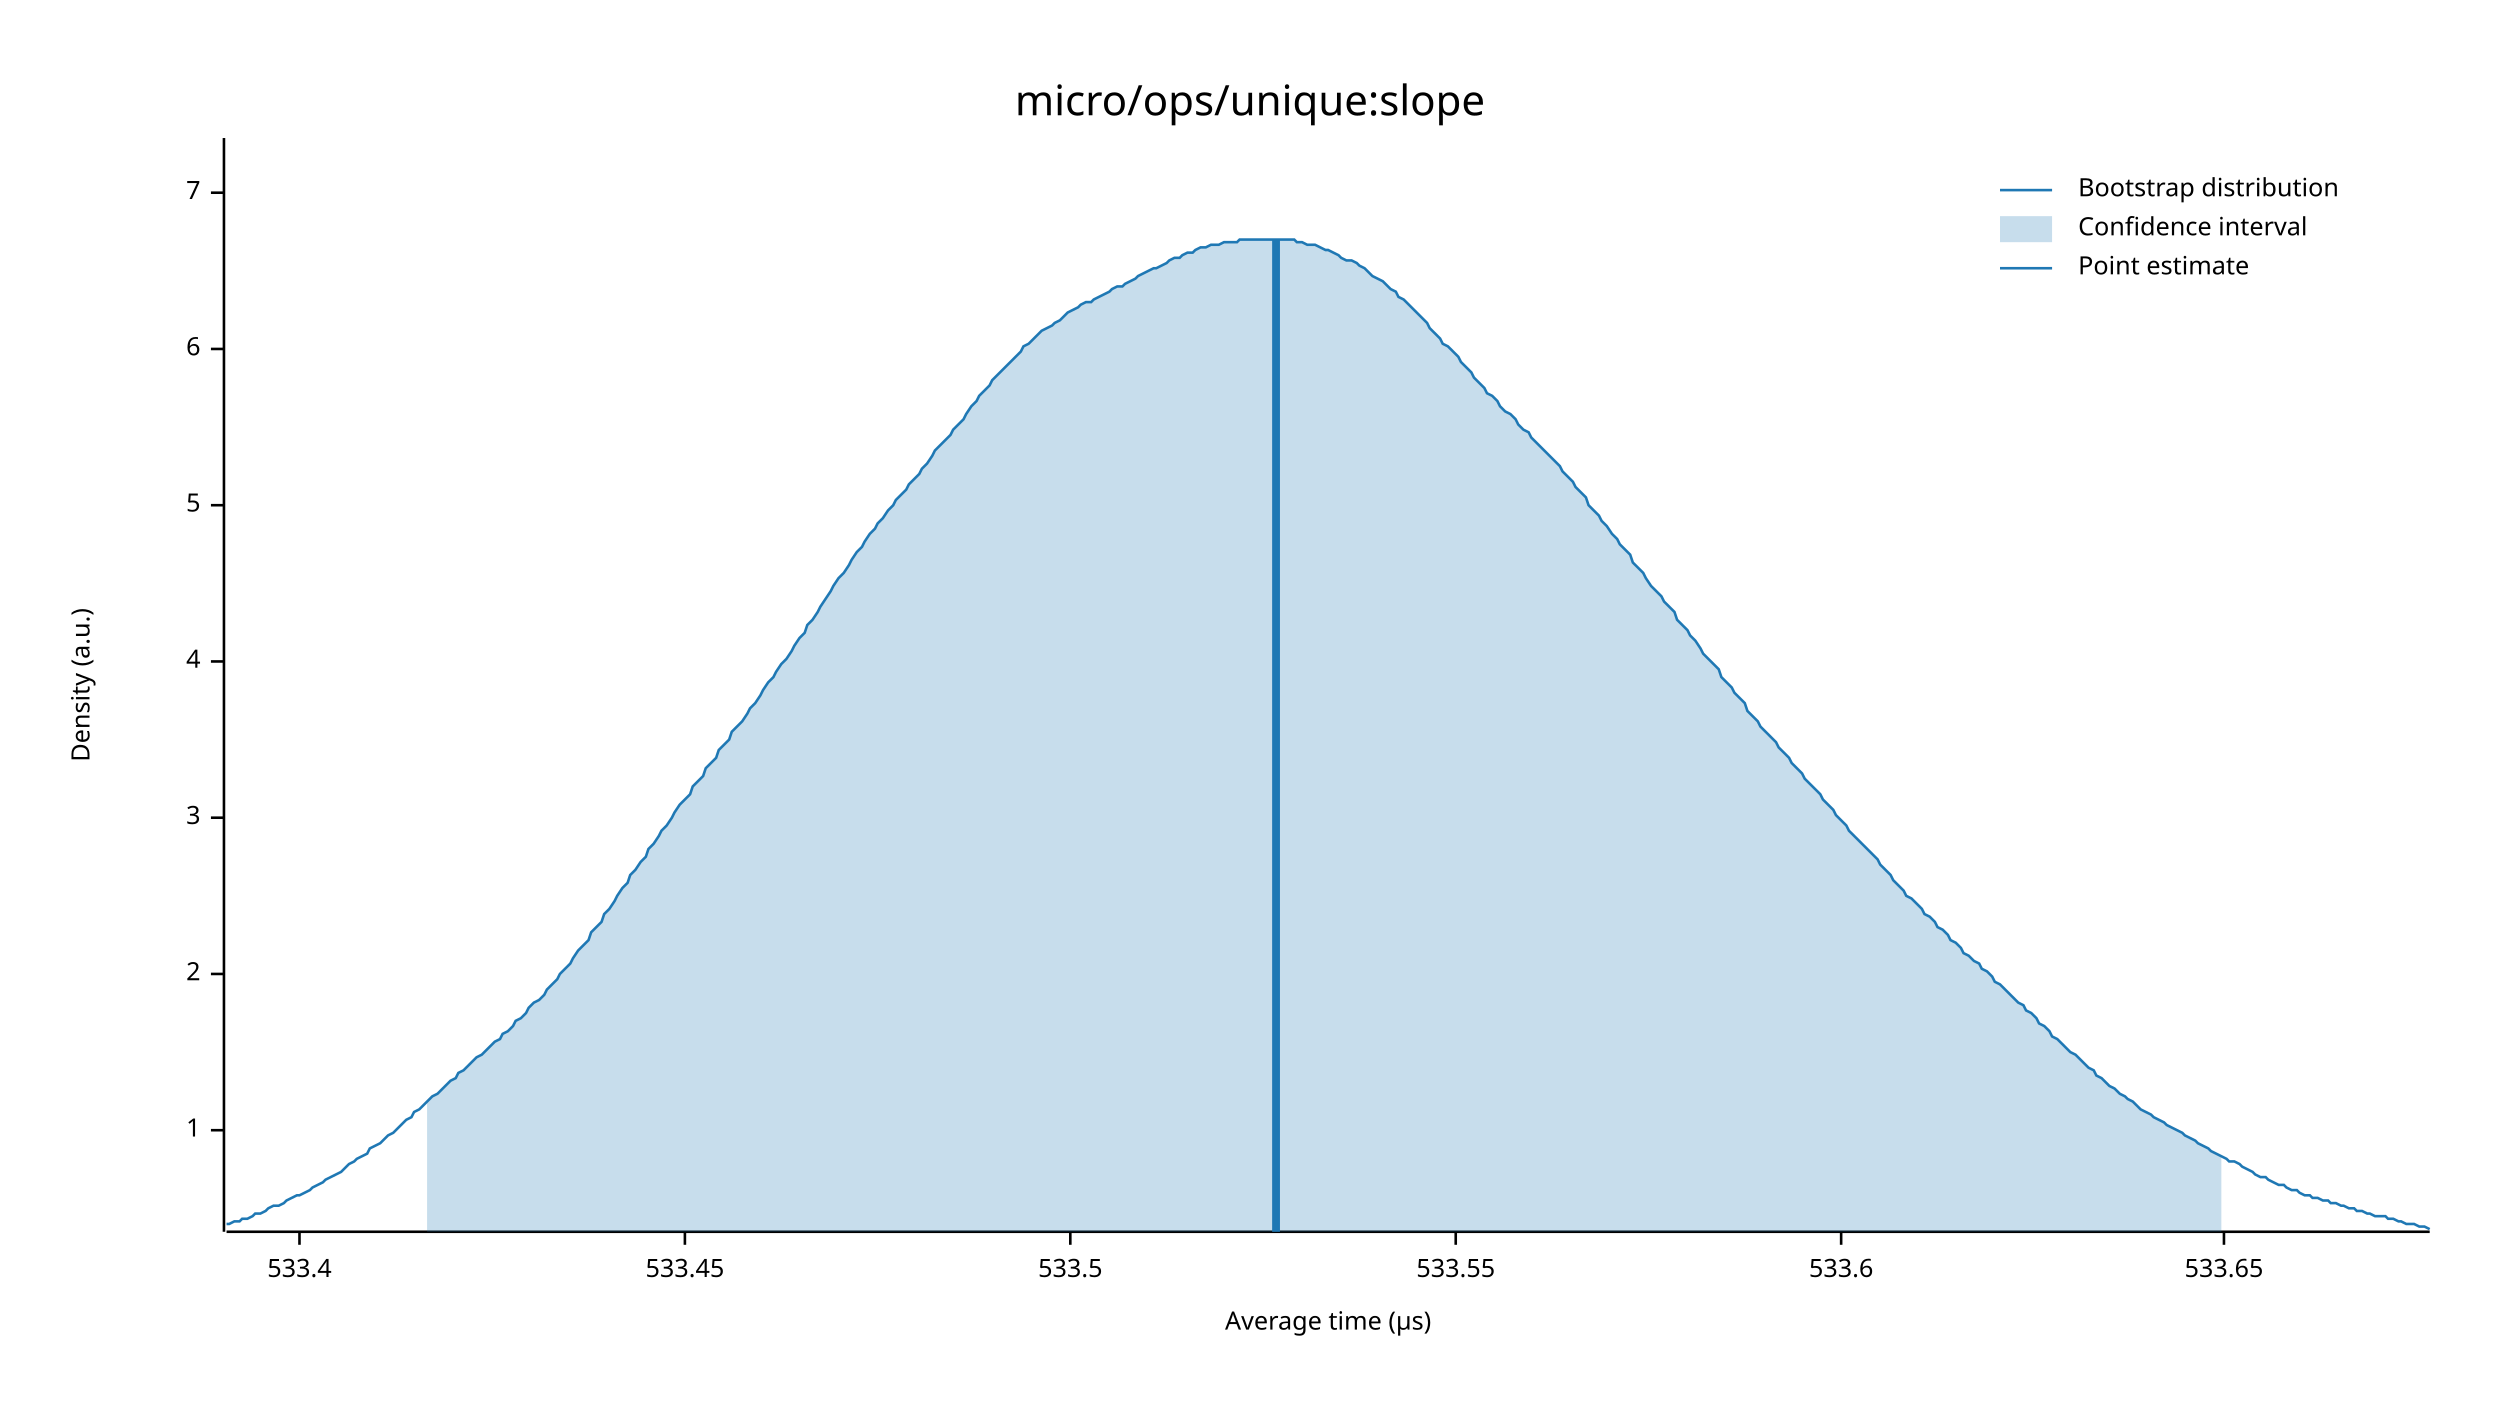
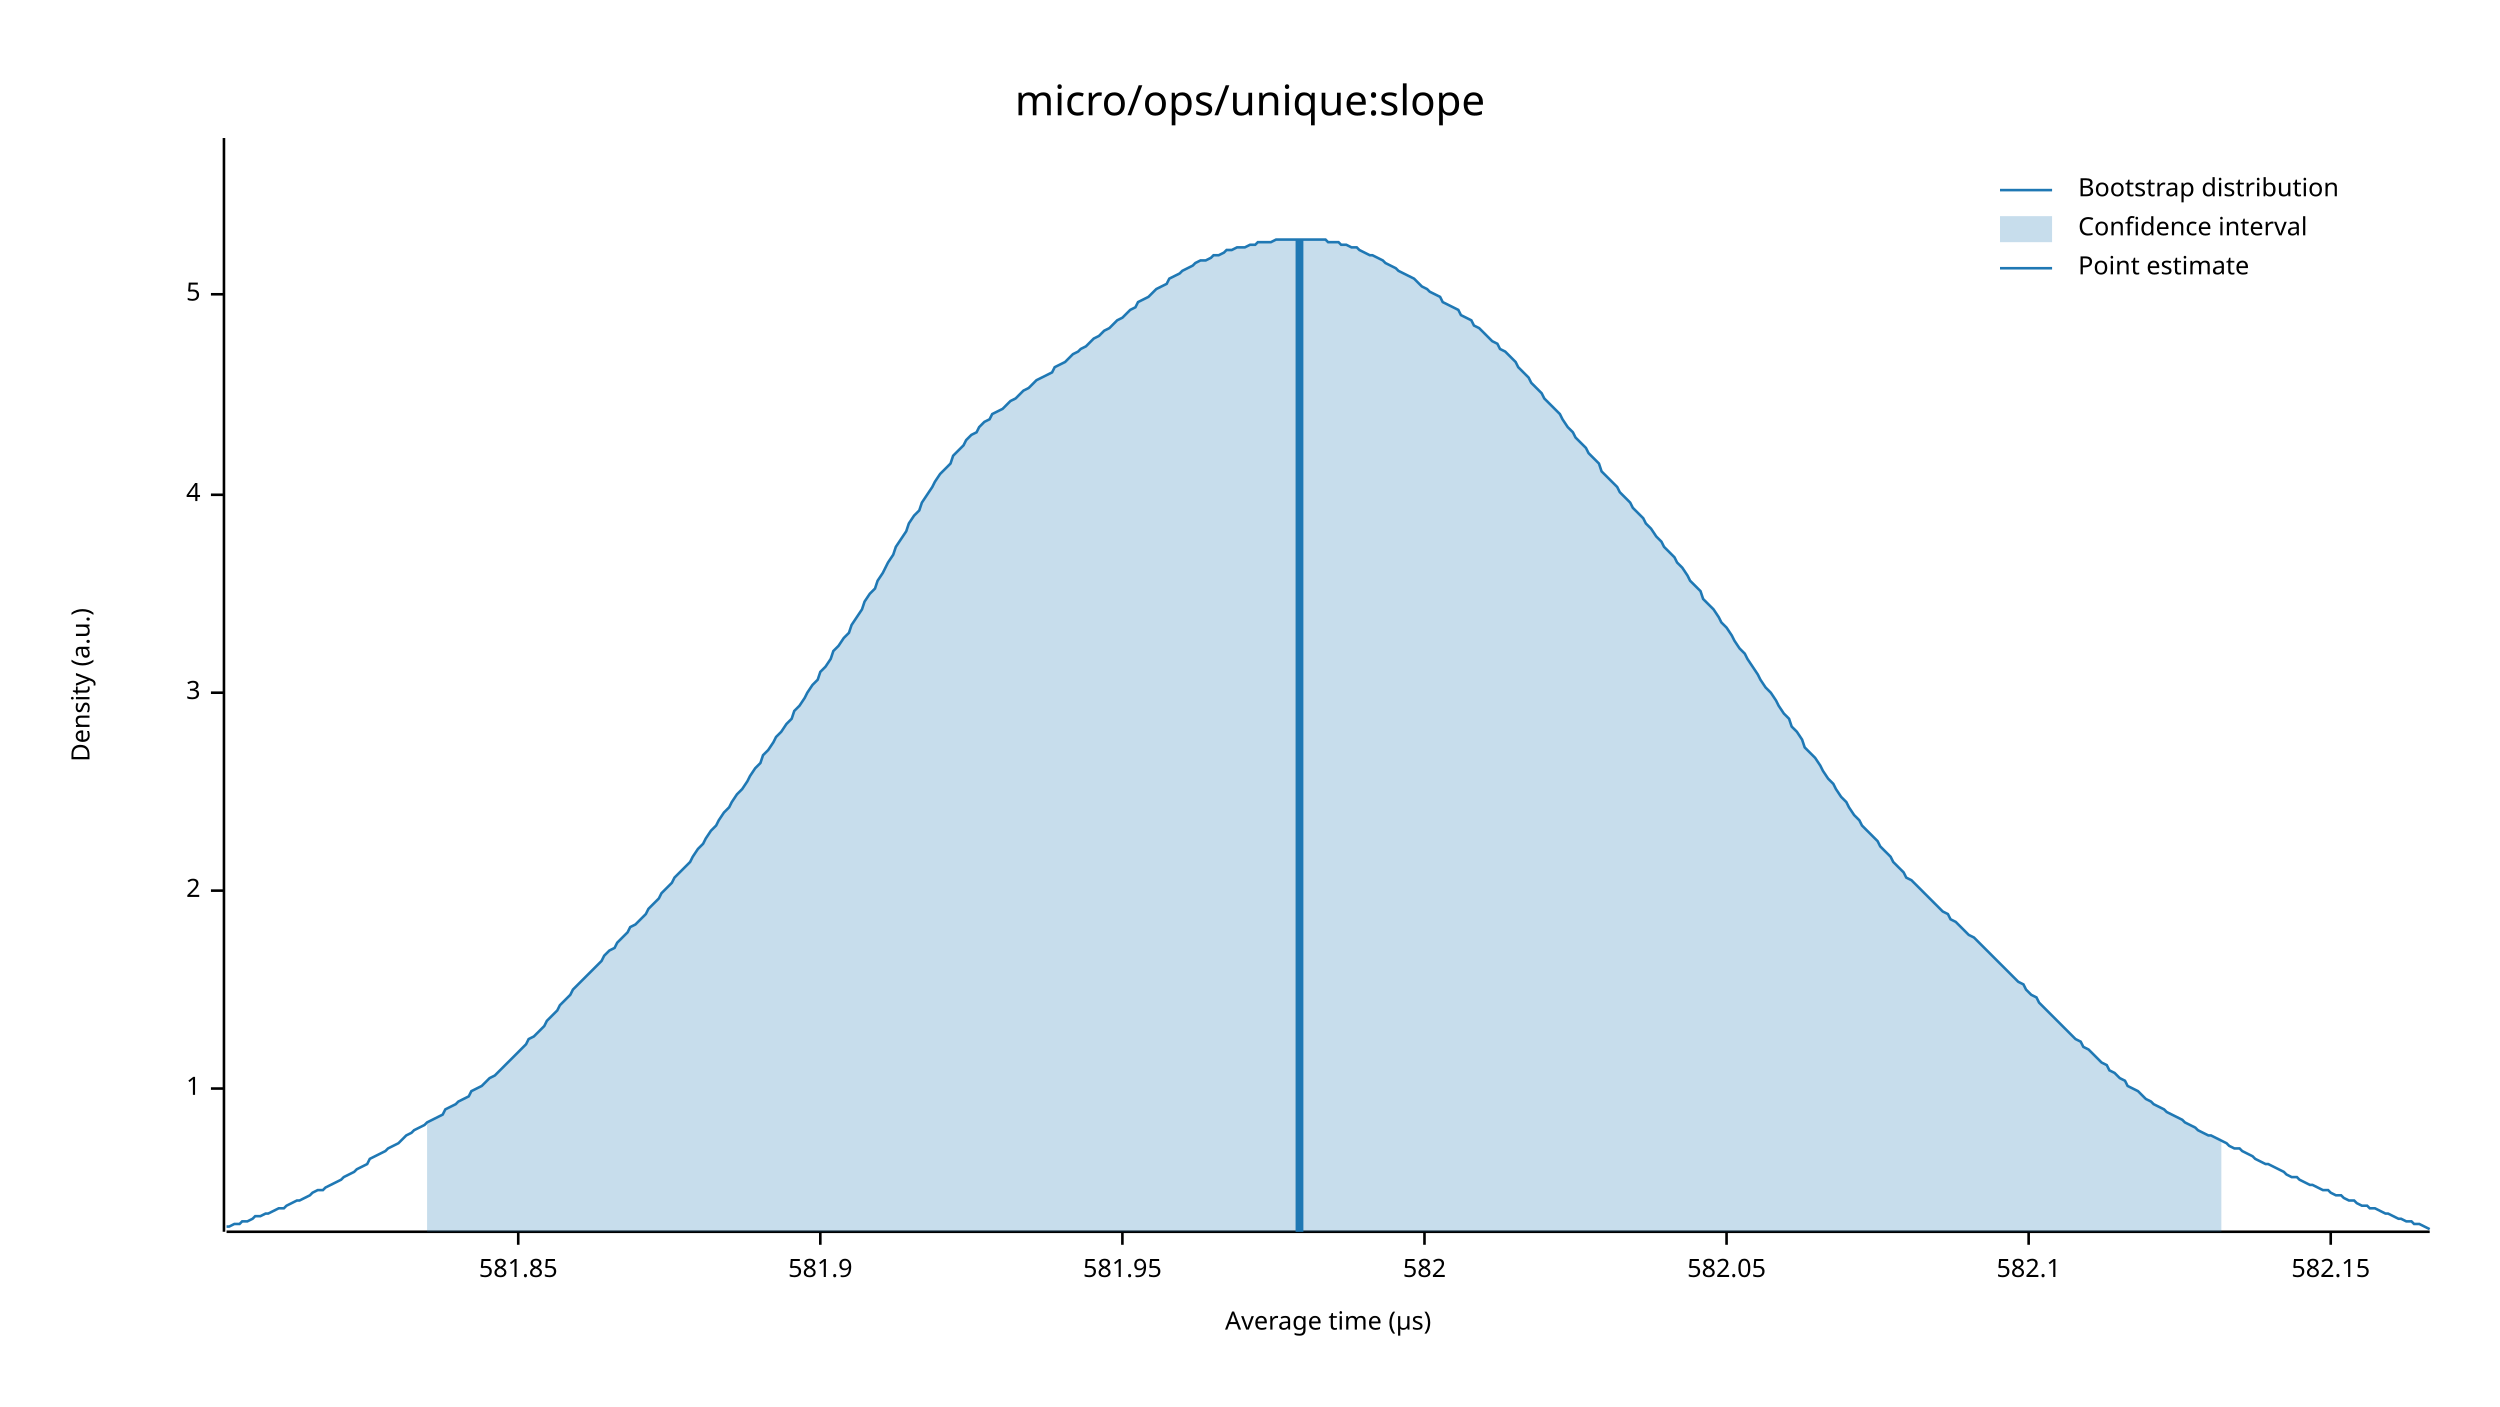
<svg xmlns="http://www.w3.org/2000/svg" width="960" height="540" viewBox="0 0 960 540">
  <text x="480" y="32" dy="0.76em" text-anchor="middle" font-family="sans-serif" font-size="16.129" opacity="1" fill="#000000">
micro/ops/unique:slope
</text>
  <text x="27" y="263" dy="0.76em" text-anchor="middle" font-family="sans-serif" font-size="9.677" opacity="1" fill="#000000" transform="rotate(270, 27, 263)">
Density (a.u.)
</text>
  <text x="510" y="513" dy="-0.5ex" text-anchor="middle" font-family="sans-serif" font-size="9.677" opacity="1" fill="#000000">
Average time (µs)
</text>
  <polyline fill="none" opacity="1" stroke="#000000" stroke-width="1" points="86,53 86,473 " />
-   <text x="77" y="434" dy="0.5ex" text-anchor="end" font-family="sans-serif" font-size="9.677" opacity="1" fill="#000000">
+   <text x="77" y="418" dy="0.5ex" text-anchor="end" font-family="sans-serif" font-size="9.677" opacity="1" fill="#000000">
1
</text>
-   <polyline fill="none" opacity="1" stroke="#000000" stroke-width="1" points="81,434 86,434 " />
-   <text x="77" y="374" dy="0.5ex" text-anchor="end" font-family="sans-serif" font-size="9.677" opacity="1" fill="#000000">
+   <polyline fill="none" opacity="1" stroke="#000000" stroke-width="1" points="81,418 86,418 " />
+   <text x="77" y="342" dy="0.5ex" text-anchor="end" font-family="sans-serif" font-size="9.677" opacity="1" fill="#000000">
2
</text>
-   <polyline fill="none" opacity="1" stroke="#000000" stroke-width="1" points="81,374 86,374 " />
-   <text x="77" y="314" dy="0.5ex" text-anchor="end" font-family="sans-serif" font-size="9.677" opacity="1" fill="#000000">
+   <polyline fill="none" opacity="1" stroke="#000000" stroke-width="1" points="81,342 86,342 " />
+   <text x="77" y="266" dy="0.5ex" text-anchor="end" font-family="sans-serif" font-size="9.677" opacity="1" fill="#000000">
3
</text>
-   <polyline fill="none" opacity="1" stroke="#000000" stroke-width="1" points="81,314 86,314 " />
-   <text x="77" y="254" dy="0.5ex" text-anchor="end" font-family="sans-serif" font-size="9.677" opacity="1" fill="#000000">
+   <polyline fill="none" opacity="1" stroke="#000000" stroke-width="1" points="81,266 86,266 " />
+   <text x="77" y="190" dy="0.5ex" text-anchor="end" font-family="sans-serif" font-size="9.677" opacity="1" fill="#000000">
4
</text>
-   <polyline fill="none" opacity="1" stroke="#000000" stroke-width="1" points="81,254 86,254 " />
-   <text x="77" y="194" dy="0.5ex" text-anchor="end" font-family="sans-serif" font-size="9.677" opacity="1" fill="#000000">
+   <polyline fill="none" opacity="1" stroke="#000000" stroke-width="1" points="81,190 86,190 " />
+   <text x="77" y="113" dy="0.5ex" text-anchor="end" font-family="sans-serif" font-size="9.677" opacity="1" fill="#000000">
5
</text>
-   <polyline fill="none" opacity="1" stroke="#000000" stroke-width="1" points="81,194 86,194 " />
-   <text x="77" y="134" dy="0.5ex" text-anchor="end" font-family="sans-serif" font-size="9.677" opacity="1" fill="#000000">
- 6
+   <polyline fill="none" opacity="1" stroke="#000000" stroke-width="1" points="81,113 86,113 " />
+   <polyline fill="none" opacity="1" stroke="#000000" stroke-width="1" points="87,473 933,473 " />
+   <text x="199" y="483" dy="0.76em" text-anchor="middle" font-family="sans-serif" font-size="9.677" opacity="1" fill="#000000">
+ 581.85
</text>
-   <polyline fill="none" opacity="1" stroke="#000000" stroke-width="1" points="81,134 86,134 " />
-   <text x="77" y="74" dy="0.5ex" text-anchor="end" font-family="sans-serif" font-size="9.677" opacity="1" fill="#000000">
- 7
+   <polyline fill="none" opacity="1" stroke="#000000" stroke-width="1" points="199,473 199,478 " />
+   <text x="315" y="483" dy="0.76em" text-anchor="middle" font-family="sans-serif" font-size="9.677" opacity="1" fill="#000000">
+ 581.9
</text>
-   <polyline fill="none" opacity="1" stroke="#000000" stroke-width="1" points="81,74 86,74 " />
-   <polyline fill="none" opacity="1" stroke="#000000" stroke-width="1" points="87,473 933,473 " />
-   <text x="115" y="483" dy="0.76em" text-anchor="middle" font-family="sans-serif" font-size="9.677" opacity="1" fill="#000000">
- 533.4
+   <polyline fill="none" opacity="1" stroke="#000000" stroke-width="1" points="315,473 315,478 " />
+   <text x="431" y="483" dy="0.76em" text-anchor="middle" font-family="sans-serif" font-size="9.677" opacity="1" fill="#000000">
+ 581.95
</text>
-   <polyline fill="none" opacity="1" stroke="#000000" stroke-width="1" points="115,473 115,478 " />
-   <text x="263" y="483" dy="0.76em" text-anchor="middle" font-family="sans-serif" font-size="9.677" opacity="1" fill="#000000">
- 533.45
+   <polyline fill="none" opacity="1" stroke="#000000" stroke-width="1" points="431,473 431,478 " />
+   <text x="547" y="483" dy="0.76em" text-anchor="middle" font-family="sans-serif" font-size="9.677" opacity="1" fill="#000000">
+ 582
</text>
-   <polyline fill="none" opacity="1" stroke="#000000" stroke-width="1" points="263,473 263,478 " />
-   <text x="411" y="483" dy="0.76em" text-anchor="middle" font-family="sans-serif" font-size="9.677" opacity="1" fill="#000000">
- 533.5
+   <polyline fill="none" opacity="1" stroke="#000000" stroke-width="1" points="547,473 547,478 " />
+   <text x="663" y="483" dy="0.76em" text-anchor="middle" font-family="sans-serif" font-size="9.677" opacity="1" fill="#000000">
+ 582.05
</text>
-   <polyline fill="none" opacity="1" stroke="#000000" stroke-width="1" points="411,473 411,478 " />
-   <text x="559" y="483" dy="0.76em" text-anchor="middle" font-family="sans-serif" font-size="9.677" opacity="1" fill="#000000">
- 533.55
+   <polyline fill="none" opacity="1" stroke="#000000" stroke-width="1" points="663,473 663,478 " />
+   <text x="779" y="483" dy="0.76em" text-anchor="middle" font-family="sans-serif" font-size="9.677" opacity="1" fill="#000000">
+ 582.1
</text>
-   <polyline fill="none" opacity="1" stroke="#000000" stroke-width="1" points="559,473 559,478 " />
-   <text x="707" y="483" dy="0.76em" text-anchor="middle" font-family="sans-serif" font-size="9.677" opacity="1" fill="#000000">
- 533.6
+   <polyline fill="none" opacity="1" stroke="#000000" stroke-width="1" points="779,473 779,478 " />
+   <text x="895" y="483" dy="0.76em" text-anchor="middle" font-family="sans-serif" font-size="9.677" opacity="1" fill="#000000">
+ 582.15
</text>
-   <polyline fill="none" opacity="1" stroke="#000000" stroke-width="1" points="707,473 707,478 " />
-   <text x="854" y="483" dy="0.76em" text-anchor="middle" font-family="sans-serif" font-size="9.677" opacity="1" fill="#000000">
- 533.65
- </text>
-   <polyline fill="none" opacity="1" stroke="#000000" stroke-width="1" points="854,473 854,478 " />
-   <polyline fill="none" opacity="1" stroke="#1F78B4" stroke-width="1" points="87,470 88,470 90,469 92,469 93,468 95,468 97,467 98,466 100,466 102,465 103,464 105,463 107,463 109,462 110,461 112,460 114,459 115,459 117,458 119,457 120,456 122,455 124,454 125,453 127,452 129,451 131,450 132,449 134,447 136,446 137,445 139,444 141,443 142,441 144,440 146,439 148,437 149,436 151,435 153,433 154,432 156,430 158,429 159,427 161,426 163,424 164,423 166,421 168,420 170,418 171,417 173,415 175,414 176,412 178,411 180,409 181,408 183,406 185,405 187,403 188,402 190,400 192,399 193,397 195,396 197,394 198,392 200,391 202,389 203,387 205,385 207,384 209,382 210,380 212,378 214,376 215,374 217,372 219,370 220,368 222,365 224,363 226,361 227,358 229,356 231,354 232,351 234,349 236,346 237,344 239,341 241,339 242,336 244,334 246,331 248,329 249,326 251,324 253,321 254,319 256,317 258,314 259,312 261,309 263,307 265,305 266,302 268,300 270,298 271,295 273,293 275,291 276,288 278,286 280,284 281,281 283,279 285,277 287,274 288,272 290,270 292,267 293,265 295,262 297,260 298,258 300,255 302,253 304,250 305,248 307,245 309,243 310,240 312,238 314,235 315,233 317,230 319,227 320,225 322,222 324,220 326,217 327,215 329,212 331,210 332,208 334,205 336,203 337,201 339,199 341,196 343,194 344,192 346,190 348,188 349,186 351,184 353,182 354,180 356,178 358,175 359,173 361,171 363,169 365,167 366,165 368,163 370,161 371,159 373,156 375,154 376,152 378,150 380,148 381,146 383,144 385,142 387,140 388,139 390,137 392,135 393,133 395,132 397,130 398,129 400,127 402,126 404,125 405,124 407,123 409,121 410,120 412,119 414,118 415,117 417,116 419,116 420,115 422,114 424,113 426,112 427,111 429,110 431,110 432,109 434,108 436,107 437,106 439,105 441,104 443,103 444,103 446,102 448,101 449,100 451,99 453,99 454,98 456,97 458,97 459,96 461,95 463,95 465,94 466,94 468,94 470,93 471,93 473,93 475,93 476,92 478,92 480,92 482,92 483,92 485,92 487,92 488,92 490,92 492,92 493,92 495,92 497,92 498,93 500,93 502,94 504,94 505,94 507,95 509,96 510,96 512,97 514,98 515,99 517,100 519,100 521,101 522,102 524,103 526,105 527,106 529,107 531,108 532,109 534,111 536,112 537,114 539,115 541,117 543,119 544,120 546,122 548,124 549,126 551,128 553,130 554,132 556,133 558,135 560,137 561,139 563,141 565,143 566,145 568,147 570,149 571,151 573,152 575,154 576,156 578,158 580,159 582,161 583,163 585,165 587,166 588,168 590,170 592,172 593,173 595,175 597,177 599,179 600,181 602,183 604,185 605,187 607,189 609,191 610,194 612,196 614,198 615,200 617,202 619,205 621,207 622,209 624,211 626,213 627,216 629,218 631,220 632,222 634,225 636,227 638,229 639,231 641,233 643,235 644,238 646,240 648,242 649,244 651,246 653,249 654,251 656,253 658,255 660,257 661,260 663,262 665,264 666,266 668,268 670,270 671,273 673,275 675,277 676,279 678,281 680,283 682,285 683,287 685,289 687,291 688,293 690,295 692,297 693,299 695,301 697,303 699,305 700,307 702,309 704,311 705,313 707,315 709,317 710,319 712,321 714,323 715,324 717,326 719,328 721,330 722,332 724,334 726,336 727,338 729,340 731,342 732,344 734,345 736,347 738,349 739,351 741,352 743,354 744,356 746,357 748,359 749,361 751,362 753,364 754,366 756,367 758,369 760,370 761,372 763,373 765,375 766,377 768,378 770,380 771,381 773,383 775,385 777,386 778,388 780,389 782,391 783,393 785,394 787,396 788,398 790,399 792,401 793,402 795,404 797,405 799,407 800,408 802,410 804,411 805,413 807,414 809,416 810,417 812,418 814,420 816,421 817,422 819,423 821,425 822,426 824,427 826,428 827,429 829,430 831,431 832,432 834,433 836,434 838,435 839,436 841,437 843,438 844,439 846,440 848,441 849,442 851,443 853,444 855,445 856,446 858,446 860,447 861,448 863,449 865,450 866,451 868,452 870,452 871,453 873,454 875,455 877,455 878,456 880,457 882,457 883,458 885,459 887,459 888,460 890,460 892,461 894,461 895,462 897,462 899,463 900,463 902,464 904,464 905,465 907,465 909,466 910,466 912,467 914,467 916,467 917,468 919,468 921,469 922,469 924,470 926,470 927,470 929,471 931,471 933,472 " />
-   <polygon opacity="0.25" fill="#1F78B4" points="164,423 166,421 168,420 170,418 171,417 173,415 175,414 176,412 178,411 180,409 181,408 183,406 185,405 187,403 188,402 190,400 192,399 193,397 195,396 197,394 198,392 200,391 202,389 203,387 205,385 207,384 209,382 210,380 212,378 214,376 215,374 217,372 219,370 220,368 222,365 224,363 226,361 227,358 229,356 231,354 232,351 234,349 236,346 237,344 239,341 241,339 242,336 244,334 246,331 248,329 249,326 251,324 253,321 254,319 256,317 258,314 259,312 261,309 263,307 265,305 266,302 268,300 270,298 271,295 273,293 275,291 276,288 278,286 280,284 281,281 283,279 285,277 287,274 288,272 290,270 292,267 293,265 295,262 297,260 298,258 300,255 302,253 304,250 305,248 307,245 309,243 310,240 312,238 314,235 315,233 317,230 319,227 320,225 322,222 324,220 326,217 327,215 329,212 331,210 332,208 334,205 336,203 337,201 339,199 341,196 343,194 344,192 346,190 348,188 349,186 351,184 353,182 354,180 356,178 358,175 359,173 361,171 363,169 365,167 366,165 368,163 370,161 371,159 373,156 375,154 376,152 378,150 380,148 381,146 383,144 385,142 387,140 388,139 390,137 392,135 393,133 395,132 397,130 398,129 400,127 402,126 404,125 405,124 407,123 409,121 410,120 412,119 414,118 415,117 417,116 419,116 420,115 422,114 424,113 426,112 427,111 429,110 431,110 432,109 434,108 436,107 437,106 439,105 441,104 443,103 444,103 446,102 448,101 449,100 451,99 453,99 454,98 456,97 458,97 459,96 461,95 463,95 465,94 466,94 468,94 470,93 471,93 473,93 475,93 476,92 478,92 480,92 482,92 483,92 485,92 487,92 488,92 490,92 492,92 493,92 495,92 497,92 498,93 500,93 502,94 504,94 505,94 507,95 509,96 510,96 512,97 514,98 515,99 517,100 519,100 521,101 522,102 524,103 526,105 527,106 529,107 531,108 532,109 534,111 536,112 537,114 539,115 541,117 543,119 544,120 546,122 548,124 549,126 551,128 553,130 554,132 556,133 558,135 560,137 561,139 563,141 565,143 566,145 568,147 570,149 571,151 573,152 575,154 576,156 578,158 580,159 582,161 583,163 585,165 587,166 588,168 590,170 592,172 593,173 595,175 597,177 599,179 600,181 602,183 604,185 605,187 607,189 609,191 610,194 612,196 614,198 615,200 617,202 619,205 621,207 622,209 624,211 626,213 627,216 629,218 631,220 632,222 634,225 636,227 638,229 639,231 641,233 643,235 644,238 646,240 648,242 649,244 651,246 653,249 654,251 656,253 658,255 660,257 661,260 663,262 665,264 666,266 668,268 670,270 671,273 673,275 675,277 676,279 678,281 680,283 682,285 683,287 685,289 687,291 688,293 690,295 692,297 693,299 695,301 697,303 699,305 700,307 702,309 704,311 705,313 707,315 709,317 710,319 712,321 714,323 715,324 717,326 719,328 721,330 722,332 724,334 726,336 727,338 729,340 731,342 732,344 734,345 736,347 738,349 739,351 741,352 743,354 744,356 746,357 748,359 749,361 751,362 753,364 754,366 756,367 758,369 760,370 761,372 763,373 765,375 766,377 768,378 770,380 771,381 773,383 775,385 777,386 778,388 780,389 782,391 783,393 785,394 787,396 788,398 790,399 792,401 793,402 795,404 797,405 799,407 800,408 802,410 804,411 805,413 807,414 809,416 810,417 812,418 814,420 816,421 817,422 819,423 821,425 822,426 824,427 826,428 827,429 829,430 831,431 832,432 834,433 836,434 838,435 839,436 841,437 843,438 844,439 846,440 848,441 849,442 851,443 853,444 853,473 164,473 " />
-   <polyline fill="none" opacity="1" stroke="#1F78B4" stroke-width="3" points="490,473 490,92 " />
+   <polyline fill="none" opacity="1" stroke="#000000" stroke-width="1" points="895,473 895,478 " />
+   <polyline fill="none" opacity="1" stroke="#1F78B4" stroke-width="1" points="87,471 88,471 90,470 92,470 93,469 95,469 97,468 98,467 100,467 102,466 103,466 105,465 107,464 109,464 110,463 112,462 114,461 115,461 117,460 119,459 120,458 122,457 124,457 125,456 127,455 129,454 131,453 132,452 134,451 136,450 137,449 139,448 141,447 142,445 144,444 146,443 148,442 149,441 151,440 153,439 154,438 156,436 158,435 159,434 161,433 163,432 164,431 166,430 168,429 170,428 171,426 173,425 175,424 176,423 178,422 180,421 181,419 183,418 185,417 187,415 188,414 190,413 192,411 193,410 195,408 197,406 198,405 200,403 202,401 203,399 205,398 207,396 209,394 210,392 212,390 214,388 215,386 217,384 219,382 220,380 222,378 224,376 226,374 227,373 229,371 231,369 232,367 234,365 236,364 237,362 239,360 241,358 242,356 244,355 246,353 248,351 249,349 251,347 253,345 254,343 256,341 258,339 259,337 261,335 263,333 265,331 266,329 268,326 270,324 271,322 273,319 275,317 276,315 278,312 280,310 281,308 283,305 285,303 287,300 288,298 290,295 292,293 293,290 295,288 297,285 298,283 300,281 302,278 304,276 305,273 307,271 309,268 310,266 312,263 314,261 315,258 317,256 319,253 320,250 322,248 324,245 326,243 327,240 329,237 331,234 332,231 334,228 336,226 337,223 339,220 341,216 343,213 344,210 346,207 348,204 349,201 351,198 353,196 354,193 356,190 358,187 359,185 361,182 363,180 365,178 366,175 368,173 370,171 371,169 373,167 375,166 376,164 378,162 380,161 381,159 383,158 385,157 387,155 388,154 390,153 392,151 393,150 395,149 397,147 398,146 400,145 402,144 404,143 405,141 407,140 409,139 410,138 412,136 414,135 415,134 417,133 419,131 420,130 422,129 424,127 426,126 427,125 429,123 431,122 432,121 434,119 436,118 437,116 439,115 441,114 443,112 444,111 446,110 448,109 449,107 451,106 453,105 454,104 456,103 458,102 459,101 461,100 463,100 465,99 466,98 468,98 470,97 471,96 473,96 475,95 476,95 478,95 480,94 482,94 483,93 485,93 487,93 488,93 490,92 492,92 493,92 495,92 497,92 498,92 500,92 502,92 504,92 505,92 507,92 509,92 510,93 512,93 514,93 515,94 517,94 519,95 521,95 522,96 524,97 526,98 527,98 529,99 531,100 532,101 534,102 536,103 537,104 539,105 541,106 543,107 544,108 546,110 548,111 549,112 551,113 553,114 554,116 556,117 558,118 560,119 561,121 563,122 565,123 566,125 568,126 570,128 571,129 573,131 575,132 576,134 578,135 580,137 582,139 583,141 585,143 587,145 588,147 590,149 592,151 593,153 595,155 597,157 599,159 600,161 602,164 604,166 605,168 607,170 609,172 610,174 612,176 614,178 615,181 617,183 619,185 621,187 622,189 624,191 626,193 627,195 629,197 631,199 632,201 634,203 636,206 638,208 639,210 641,212 643,214 644,216 646,218 648,221 649,223 651,225 653,227 654,230 656,232 658,234 660,237 661,239 663,241 665,244 666,246 668,249 670,251 671,253 673,256 675,259 676,261 678,264 680,266 682,269 683,271 685,274 687,276 688,279 690,281 692,284 693,287 695,289 697,291 699,294 700,296 702,299 704,301 705,303 707,306 709,308 710,310 712,313 714,315 715,317 717,319 719,321 721,323 722,325 724,327 726,329 727,331 729,333 731,335 732,337 734,338 736,340 738,342 739,343 741,345 743,347 744,348 746,350 748,351 749,353 751,354 753,356 754,357 756,359 758,360 760,362 761,363 763,365 765,367 766,368 768,370 770,372 771,373 773,375 775,377 777,378 778,380 780,382 782,383 783,385 785,387 787,389 788,390 790,392 792,394 793,395 795,397 797,399 799,400 800,402 802,403 804,405 805,406 807,408 809,409 810,411 812,412 814,414 816,415 817,417 819,418 821,419 822,420 824,422 826,423 827,424 829,425 831,426 832,427 834,428 836,429 838,430 839,431 841,432 843,433 844,434 846,435 848,436 849,436 851,437 853,438 855,439 856,440 858,441 860,441 861,442 863,443 865,444 866,445 868,446 870,447 871,447 873,448 875,449 877,450 878,451 880,452 882,452 883,453 885,454 887,455 888,455 890,456 892,457 894,457 895,458 897,459 899,459 900,460 902,461 904,461 905,462 907,463 909,463 910,464 912,464 914,465 916,466 917,466 919,467 921,468 922,468 924,469 926,469 927,470 929,470 931,471 933,472 " />
+   <polygon opacity="0.25" fill="#1F78B4" points="164,431 166,430 168,429 170,428 171,426 173,425 175,424 176,423 178,422 180,421 181,419 183,418 185,417 187,415 188,414 190,413 192,411 193,410 195,408 197,406 198,405 200,403 202,401 203,399 205,398 207,396 209,394 210,392 212,390 214,388 215,386 217,384 219,382 220,380 222,378 224,376 226,374 227,373 229,371 231,369 232,367 234,365 236,364 237,362 239,360 241,358 242,356 244,355 246,353 248,351 249,349 251,347 253,345 254,343 256,341 258,339 259,337 261,335 263,333 265,331 266,329 268,326 270,324 271,322 273,319 275,317 276,315 278,312 280,310 281,308 283,305 285,303 287,300 288,298 290,295 292,293 293,290 295,288 297,285 298,283 300,281 302,278 304,276 305,273 307,271 309,268 310,266 312,263 314,261 315,258 317,256 319,253 320,250 322,248 324,245 326,243 327,240 329,237 331,234 332,231 334,228 336,226 337,223 339,220 341,216 343,213 344,210 346,207 348,204 349,201 351,198 353,196 354,193 356,190 358,187 359,185 361,182 363,180 365,178 366,175 368,173 370,171 371,169 373,167 375,166 376,164 378,162 380,161 381,159 383,158 385,157 387,155 388,154 390,153 392,151 393,150 395,149 397,147 398,146 400,145 402,144 404,143 405,141 407,140 409,139 410,138 412,136 414,135 415,134 417,133 419,131 420,130 422,129 424,127 426,126 427,125 429,123 431,122 432,121 434,119 436,118 437,116 439,115 441,114 443,112 444,111 446,110 448,109 449,107 451,106 453,105 454,104 456,103 458,102 459,101 461,100 463,100 465,99 466,98 468,98 470,97 471,96 473,96 475,95 476,95 478,95 480,94 482,94 483,93 485,93 487,93 488,93 490,92 492,92 493,92 495,92 497,92 498,92 500,92 502,92 504,92 505,92 507,92 509,92 510,93 512,93 514,93 515,94 517,94 519,95 521,95 522,96 524,97 526,98 527,98 529,99 531,100 532,101 534,102 536,103 537,104 539,105 541,106 543,107 544,108 546,110 548,111 549,112 551,113 553,114 554,116 556,117 558,118 560,119 561,121 563,122 565,123 566,125 568,126 570,128 571,129 573,131 575,132 576,134 578,135 580,137 582,139 583,141 585,143 587,145 588,147 590,149 592,151 593,153 595,155 597,157 599,159 600,161 602,164 604,166 605,168 607,170 609,172 610,174 612,176 614,178 615,181 617,183 619,185 621,187 622,189 624,191 626,193 627,195 629,197 631,199 632,201 634,203 636,206 638,208 639,210 641,212 643,214 644,216 646,218 648,221 649,223 651,225 653,227 654,230 656,232 658,234 660,237 661,239 663,241 665,244 666,246 668,249 670,251 671,253 673,256 675,259 676,261 678,264 680,266 682,269 683,271 685,274 687,276 688,279 690,281 692,284 693,287 695,289 697,291 699,294 700,296 702,299 704,301 705,303 707,306 709,308 710,310 712,313 714,315 715,317 717,319 719,321 721,323 722,325 724,327 726,329 727,331 729,333 731,335 732,337 734,338 736,340 738,342 739,343 741,345 743,347 744,348 746,350 748,351 749,353 751,354 753,356 754,357 756,359 758,360 760,362 761,363 763,365 765,367 766,368 768,370 770,372 771,373 773,375 775,377 777,378 778,380 780,382 782,383 783,385 785,387 787,389 788,390 790,392 792,394 793,395 795,397 797,399 799,400 800,402 802,403 804,405 805,406 807,408 809,409 810,411 812,412 814,414 816,415 817,417 819,418 821,419 822,420 824,422 826,423 827,424 829,425 831,426 832,427 834,428 836,429 838,430 839,431 841,432 843,433 844,434 846,435 848,436 849,436 851,437 853,438 853,473 164,473 " />
+   <polyline fill="none" opacity="1" stroke="#1F78B4" stroke-width="3" points="499,473 499,92 " />
  <text x="798" y="68" dy="0.76em" text-anchor="start" font-family="sans-serif" font-size="9.677" opacity="1" fill="#000000">
Bootstrap distribution
</text>
  <text x="798" y="83" dy="0.76em" text-anchor="start" font-family="sans-serif" font-size="9.677" opacity="1" fill="#000000">
Confidence interval
</text>
  <text x="798" y="98" dy="0.76em" text-anchor="start" font-family="sans-serif" font-size="9.677" opacity="1" fill="#000000">
Point estimate
</text>
  <polyline fill="none" opacity="1" stroke="#1F78B4" stroke-width="1" points="768,73 788,73 " />
  <rect x="768" y="83" width="20" height="10" opacity="0.25" fill="#1F78B4" stroke="none" />
  <polyline fill="none" opacity="1" stroke="#1F78B4" stroke-width="1" points="768,103 788,103 " />
</svg>
